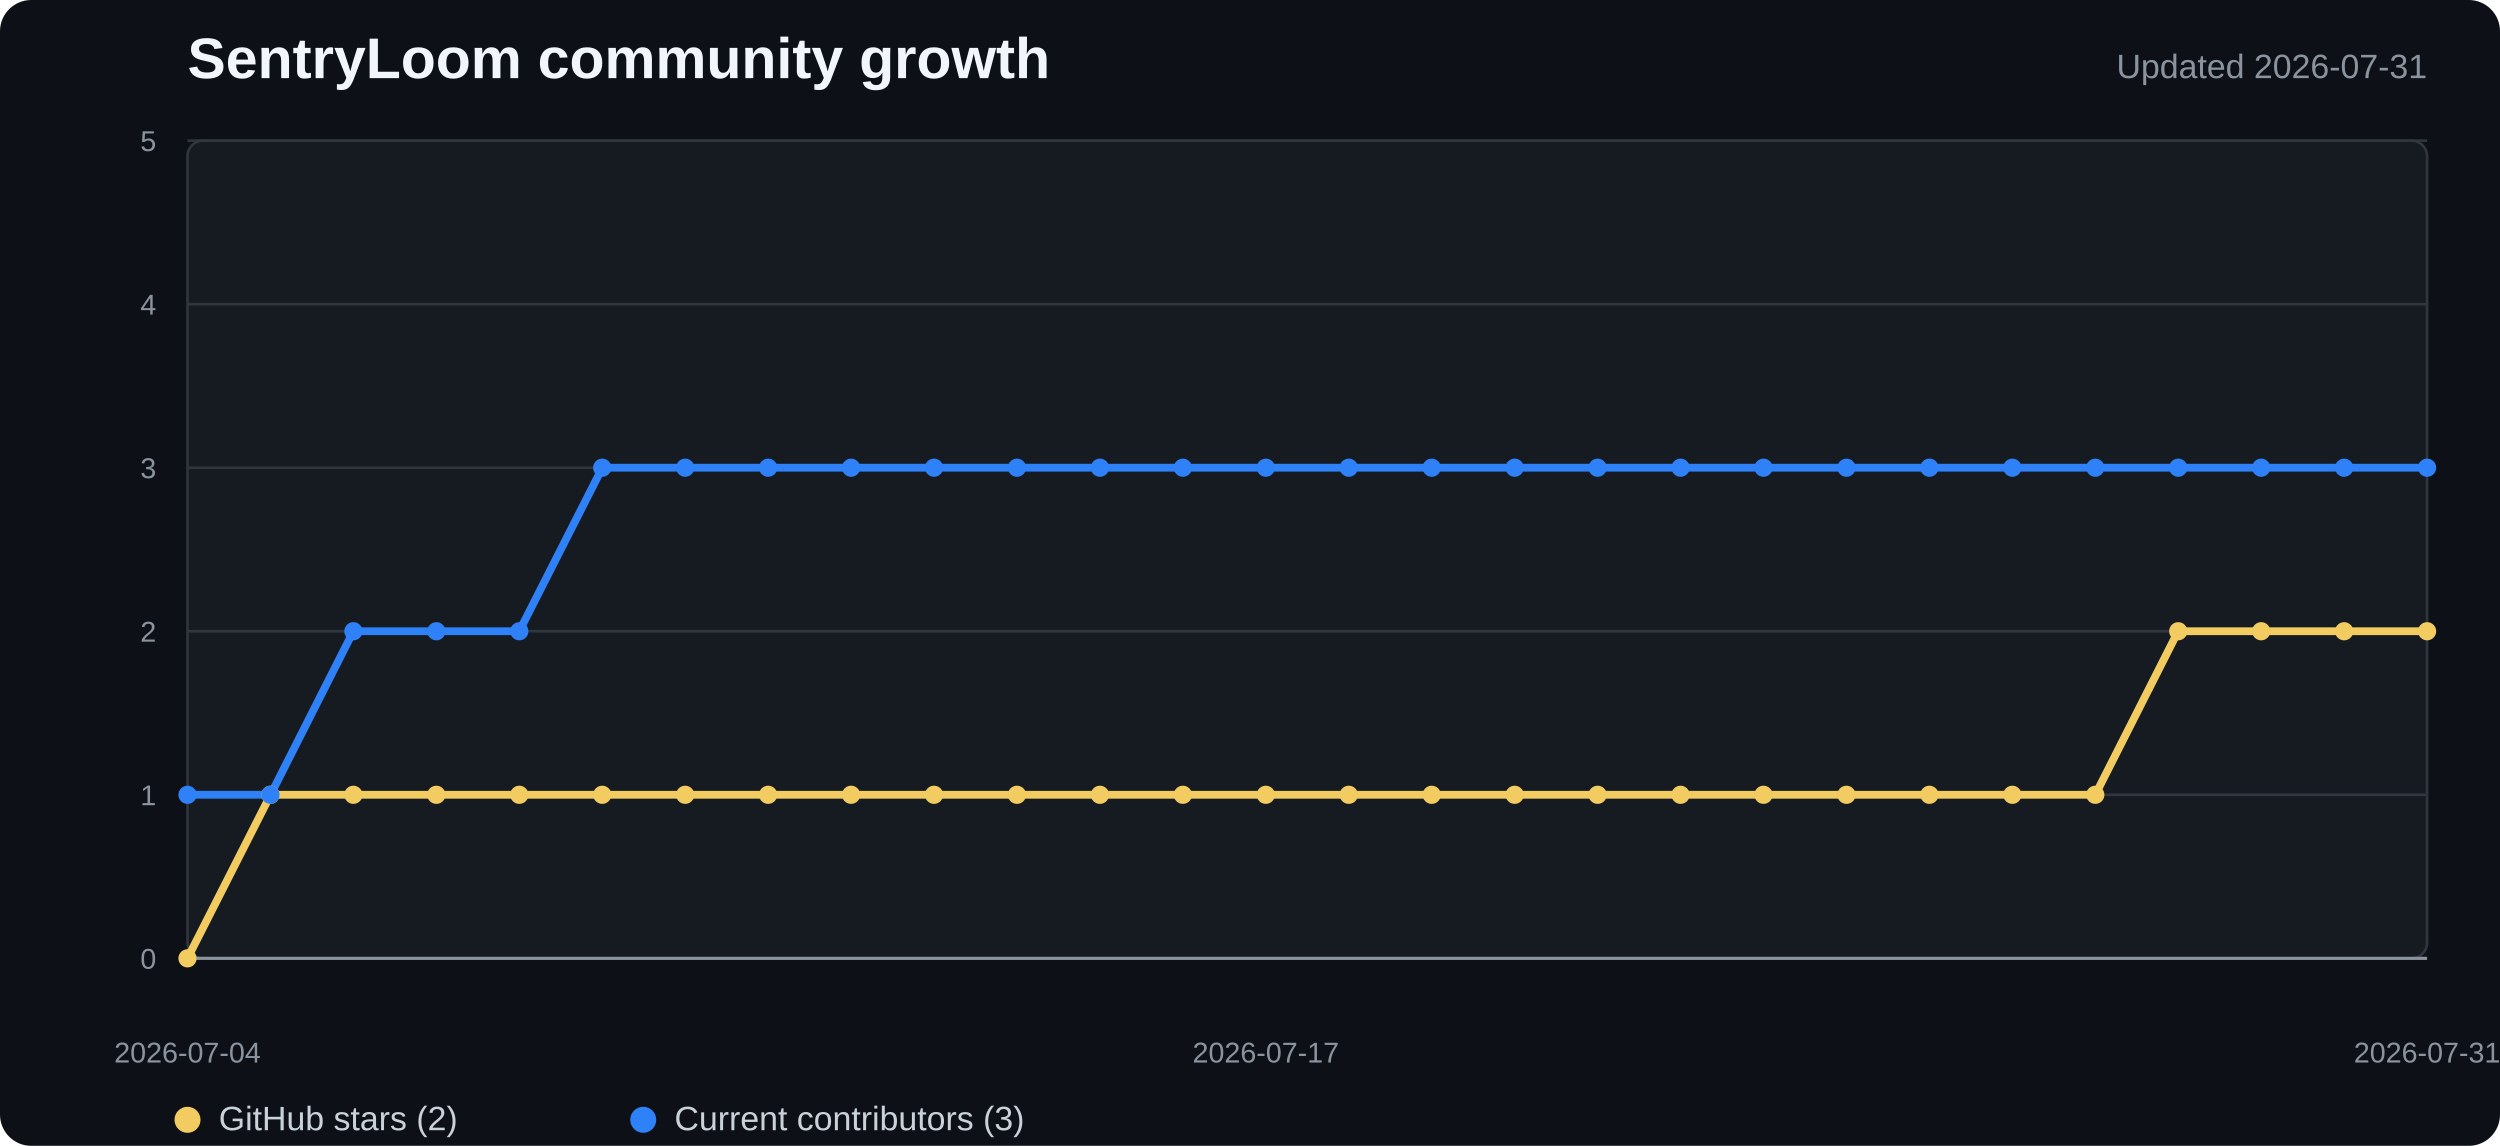
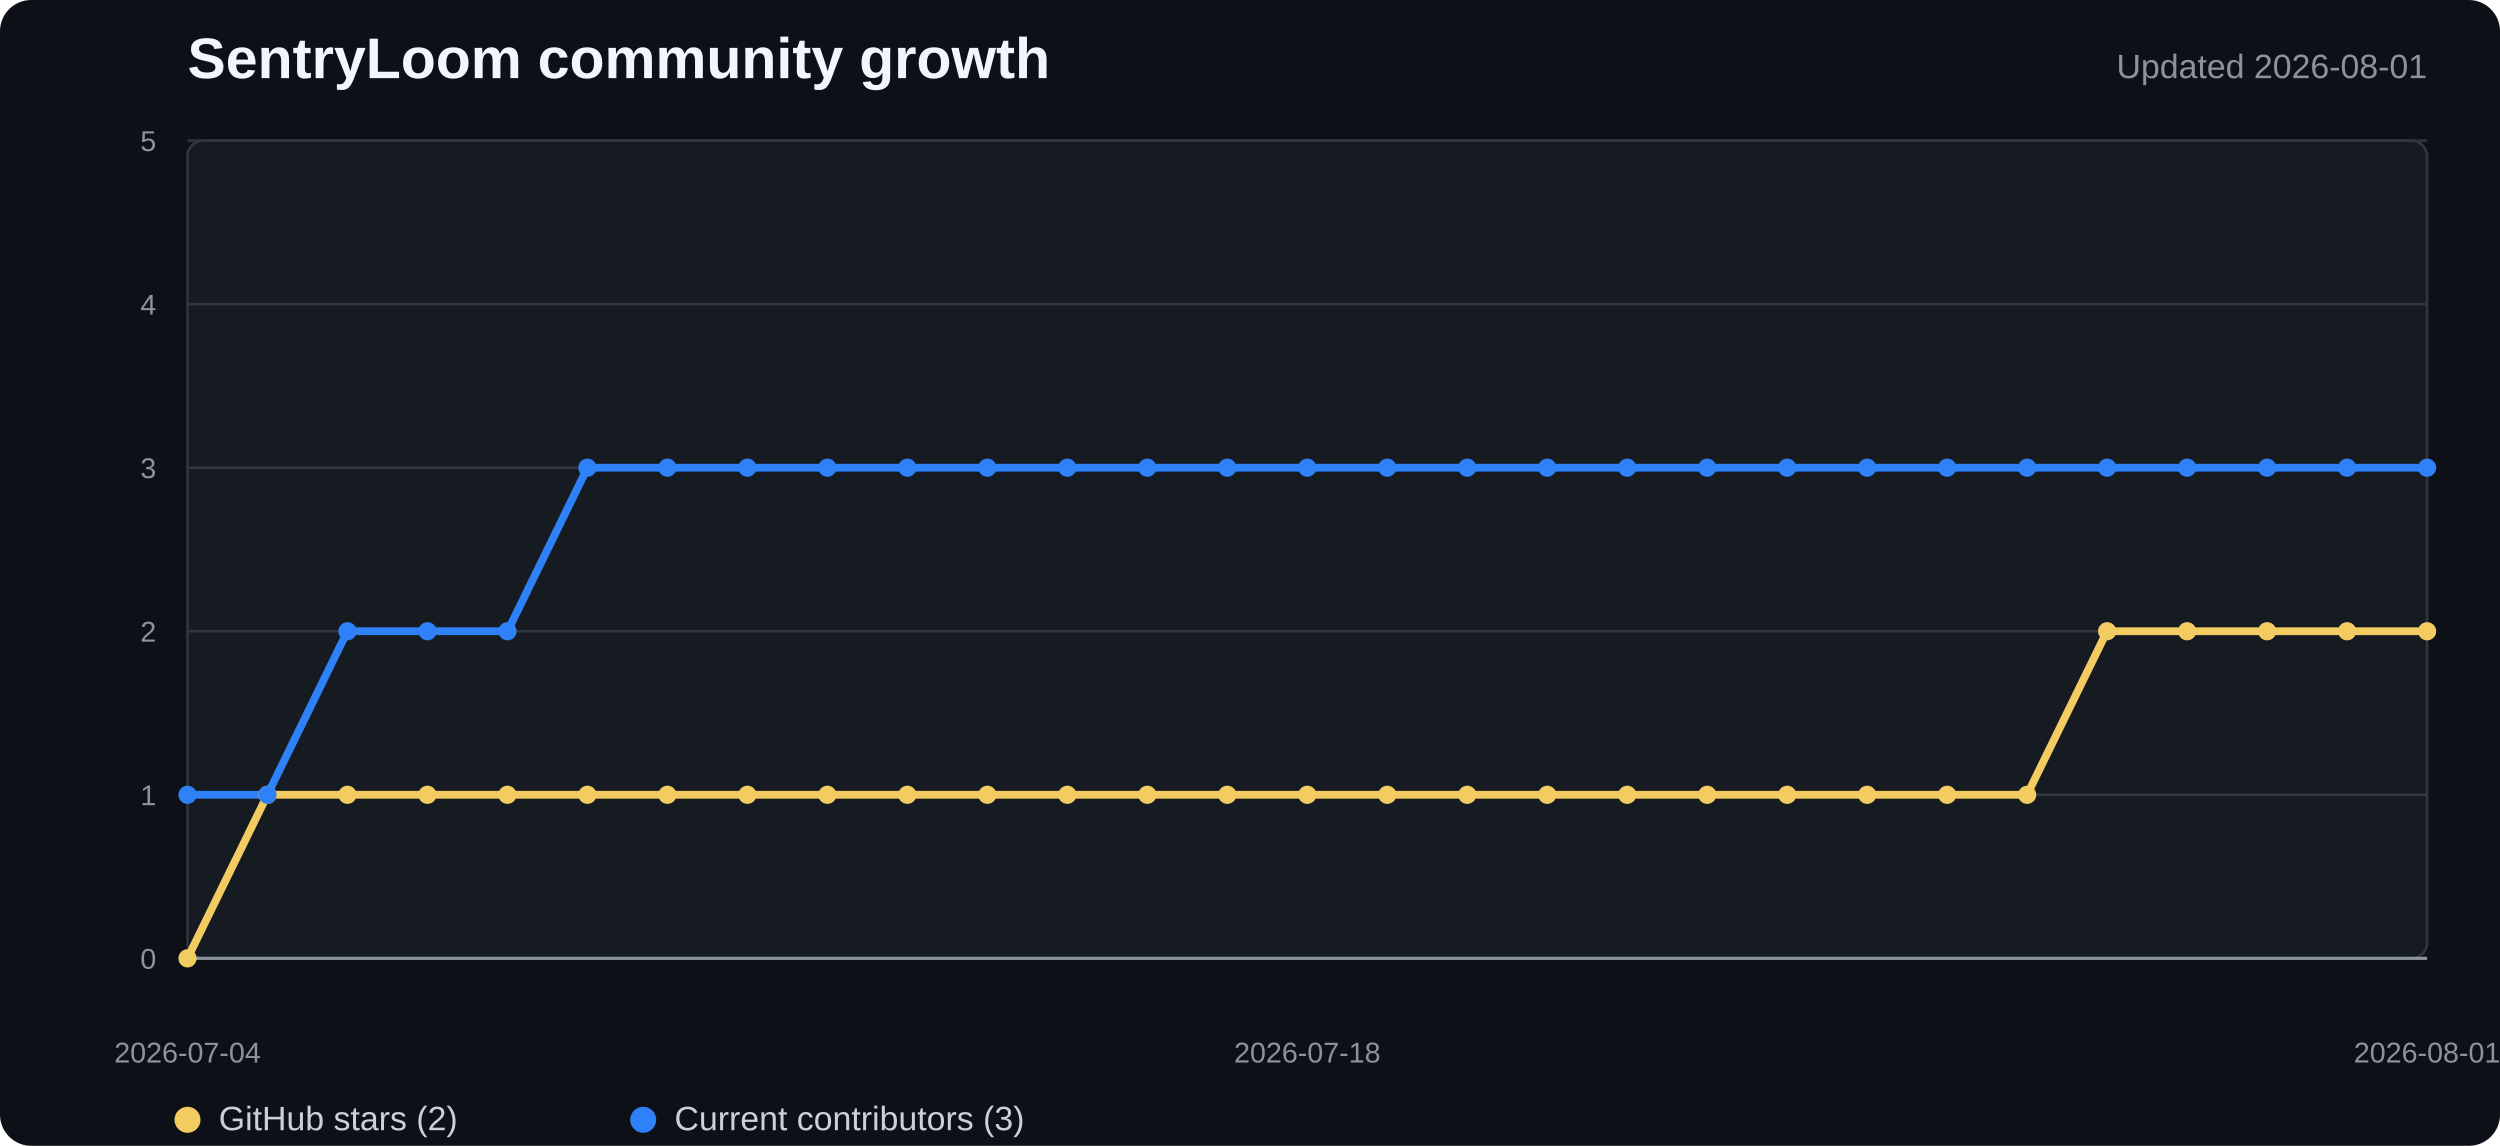
<svg xmlns="http://www.w3.org/2000/svg" width="960" height="440" viewBox="0 0 960 440" role="img" aria-labelledby="title desc">
  <style>
    .background{fill:#0d1117}.plot{fill:#161b22;stroke:#30363d}.grid{stroke:#30363d;stroke-width:1}.axis{stroke:#8b949e;stroke-width:1.2}
    .title{fill:#f0f6fc;font:700 22px "Segoe UI",Arial,sans-serif}.subtitle{fill:#8b949e;font:13px "Segoe UI",Arial,sans-serif}
    .tick{fill:#8b949e;font:11px "Segoe UI",Arial,sans-serif}.legend{fill:#c9d1d9;font:13px "Segoe UI",Arial,sans-serif}
    .stars{fill:none;stroke:#f2cc60;stroke-width:3;stroke-linejoin:round;stroke-linecap:round}
    .contributors{fill:none;stroke:#2f81f7;stroke-width:3;stroke-linejoin:round;stroke-linecap:round}
    .star-dot{fill:#f2cc60}.contributor-dot{fill:#2f81f7}
  </style>
  <rect width="100%" height="100%" rx="12" class="background" />
  <text x="72" y="30" class="title">SentryLoom community growth</text>
-   <text x="932" y="30" text-anchor="end" class="subtitle">Updated 2026-07-31</text>
+   <text x="932" y="30" text-anchor="end" class="subtitle">Updated 2026-08-01</text>
  <rect x="72" y="54" width="860" height="314" rx="6" class="plot" />
  <line x1="72" y1="368" x2="932" y2="368" class="grid" />
  <text x="60" y="372" text-anchor="end" class="tick">0</text>
  <line x1="72" y1="305.2" x2="932" y2="305.2" class="grid" />
  <text x="60" y="309.2" text-anchor="end" class="tick">1</text>
  <line x1="72" y1="242.4" x2="932" y2="242.4" class="grid" />
  <text x="60" y="246.4" text-anchor="end" class="tick">2</text>
  <line x1="72" y1="179.6" x2="932" y2="179.6" class="grid" />
  <text x="60" y="183.6" text-anchor="end" class="tick">3</text>
  <line x1="72" y1="116.8" x2="932" y2="116.8" class="grid" />
  <text x="60" y="120.8" text-anchor="end" class="tick">4</text>
  <line x1="72" y1="54" x2="932" y2="54" class="grid" />
  <text x="60" y="58" text-anchor="end" class="tick">5</text>
  <line x1="72" y1="368" x2="932" y2="368" class="axis" />
-   <polyline points="72.0,368.0 103.9,305.2 135.7,305.2 167.6,305.2 199.4,305.2 231.3,305.2 263.1,305.2 295.0,305.2 326.8,305.2 358.7,305.2 390.5,305.2 422.4,305.2 454.2,305.2 486.1,305.2 517.9,305.2 549.8,305.2 581.6,305.2 613.5,305.2 645.3,305.2 677.2,305.2 709.0,305.2 740.9,305.2 772.7,305.2 804.6,305.2 836.4,242.4 868.3,242.4 900.1,242.4 932.0,242.4" class="stars" />
-   <polyline points="72.0,305.2 103.9,305.2 135.7,242.4 167.6,242.4 199.4,242.4 231.3,179.6 263.1,179.6 295.0,179.6 326.8,179.6 358.7,179.6 390.5,179.6 422.4,179.6 454.2,179.6 486.1,179.6 517.9,179.6 549.8,179.6 581.6,179.6 613.5,179.6 645.3,179.6 677.2,179.6 709.0,179.6 740.9,179.6 772.7,179.6 804.6,179.6 836.4,179.6 868.3,179.6 900.1,179.6 932.0,179.6" class="contributors" />
+   <polyline points="72.0,368.0 102.7,305.2 133.4,305.2 164.1,305.2 194.9,305.2 225.6,305.2 256.3,305.2 287.0,305.2 317.7,305.2 348.4,305.2 379.1,305.2 409.9,305.2 440.6,305.2 471.3,305.2 502.0,305.2 532.7,305.2 563.4,305.2 594.1,305.2 624.9,305.2 655.6,305.2 686.3,305.2 717.0,305.2 747.7,305.2 778.4,305.2 809.1,242.4 839.9,242.4 870.6,242.4 901.3,242.4 932.0,242.4" class="stars" />
+   <polyline points="72.0,305.2 102.7,305.2 133.4,242.4 164.1,242.4 194.9,242.4 225.6,179.6 256.3,179.6 287.0,179.6 317.7,179.6 348.4,179.6 379.1,179.6 409.9,179.6 440.6,179.6 471.3,179.6 502.0,179.6 532.7,179.6 563.4,179.6 594.1,179.6 624.9,179.6 655.6,179.6 686.3,179.6 717.0,179.6 747.7,179.6 778.4,179.6 809.1,179.6 839.9,179.6 870.6,179.6 901.3,179.6 932.0,179.6" class="contributors" />
  <circle cx="72" cy="368" r="3.5" class="star-dot" />
-   <circle cx="103.852" cy="305.2" r="3.5" class="star-dot" />
-   <circle cx="135.704" cy="305.2" r="3.5" class="star-dot" />
-   <circle cx="167.556" cy="305.2" r="3.5" class="star-dot" />
-   <circle cx="199.407" cy="305.2" r="3.5" class="star-dot" />
-   <circle cx="231.259" cy="305.2" r="3.5" class="star-dot" />
-   <circle cx="263.111" cy="305.2" r="3.5" class="star-dot" />
-   <circle cx="294.963" cy="305.2" r="3.5" class="star-dot" />
-   <circle cx="326.815" cy="305.2" r="3.5" class="star-dot" />
-   <circle cx="358.667" cy="305.2" r="3.5" class="star-dot" />
-   <circle cx="390.519" cy="305.2" r="3.5" class="star-dot" />
-   <circle cx="422.37" cy="305.2" r="3.5" class="star-dot" />
-   <circle cx="454.222" cy="305.2" r="3.5" class="star-dot" />
-   <circle cx="486.074" cy="305.2" r="3.5" class="star-dot" />
-   <circle cx="517.926" cy="305.2" r="3.5" class="star-dot" />
-   <circle cx="549.778" cy="305.2" r="3.5" class="star-dot" />
-   <circle cx="581.63" cy="305.2" r="3.5" class="star-dot" />
-   <circle cx="613.481" cy="305.2" r="3.5" class="star-dot" />
-   <circle cx="645.333" cy="305.2" r="3.5" class="star-dot" />
-   <circle cx="677.185" cy="305.2" r="3.5" class="star-dot" />
-   <circle cx="709.037" cy="305.2" r="3.5" class="star-dot" />
-   <circle cx="740.889" cy="305.2" r="3.5" class="star-dot" />
-   <circle cx="772.741" cy="305.2" r="3.5" class="star-dot" />
-   <circle cx="804.593" cy="305.2" r="3.5" class="star-dot" />
-   <circle cx="836.444" cy="242.4" r="3.5" class="star-dot" />
-   <circle cx="868.296" cy="242.4" r="3.5" class="star-dot" />
-   <circle cx="900.148" cy="242.4" r="3.5" class="star-dot" />
+   <circle cx="102.714" cy="305.2" r="3.5" class="star-dot" />
+   <circle cx="133.429" cy="305.2" r="3.5" class="star-dot" />
+   <circle cx="164.143" cy="305.2" r="3.5" class="star-dot" />
+   <circle cx="194.857" cy="305.2" r="3.5" class="star-dot" />
+   <circle cx="225.571" cy="305.2" r="3.5" class="star-dot" />
+   <circle cx="256.286" cy="305.2" r="3.5" class="star-dot" />
+   <circle cx="287" cy="305.2" r="3.5" class="star-dot" />
+   <circle cx="317.714" cy="305.2" r="3.5" class="star-dot" />
+   <circle cx="348.429" cy="305.2" r="3.5" class="star-dot" />
+   <circle cx="379.143" cy="305.2" r="3.5" class="star-dot" />
+   <circle cx="409.857" cy="305.2" r="3.5" class="star-dot" />
+   <circle cx="440.571" cy="305.2" r="3.5" class="star-dot" />
+   <circle cx="471.286" cy="305.2" r="3.5" class="star-dot" />
+   <circle cx="502" cy="305.2" r="3.5" class="star-dot" />
+   <circle cx="532.714" cy="305.2" r="3.5" class="star-dot" />
+   <circle cx="563.429" cy="305.2" r="3.5" class="star-dot" />
+   <circle cx="594.143" cy="305.2" r="3.5" class="star-dot" />
+   <circle cx="624.857" cy="305.2" r="3.5" class="star-dot" />
+   <circle cx="655.571" cy="305.2" r="3.5" class="star-dot" />
+   <circle cx="686.286" cy="305.2" r="3.5" class="star-dot" />
+   <circle cx="717" cy="305.2" r="3.5" class="star-dot" />
+   <circle cx="747.714" cy="305.2" r="3.5" class="star-dot" />
+   <circle cx="778.429" cy="305.2" r="3.5" class="star-dot" />
+   <circle cx="809.143" cy="242.4" r="3.5" class="star-dot" />
+   <circle cx="839.857" cy="242.4" r="3.5" class="star-dot" />
+   <circle cx="870.571" cy="242.4" r="3.5" class="star-dot" />
+   <circle cx="901.286" cy="242.4" r="3.5" class="star-dot" />
  <circle cx="932" cy="242.4" r="3.5" class="star-dot" />
  <circle cx="72" cy="305.2" r="3.5" class="contributor-dot" />
-   <circle cx="103.852" cy="305.2" r="3.5" class="contributor-dot" />
-   <circle cx="135.704" cy="242.4" r="3.5" class="contributor-dot" />
-   <circle cx="167.556" cy="242.4" r="3.5" class="contributor-dot" />
-   <circle cx="199.407" cy="242.4" r="3.5" class="contributor-dot" />
-   <circle cx="231.259" cy="179.6" r="3.5" class="contributor-dot" />
-   <circle cx="263.111" cy="179.6" r="3.5" class="contributor-dot" />
-   <circle cx="294.963" cy="179.6" r="3.5" class="contributor-dot" />
-   <circle cx="326.815" cy="179.6" r="3.5" class="contributor-dot" />
-   <circle cx="358.667" cy="179.6" r="3.5" class="contributor-dot" />
-   <circle cx="390.519" cy="179.6" r="3.5" class="contributor-dot" />
-   <circle cx="422.37" cy="179.6" r="3.5" class="contributor-dot" />
-   <circle cx="454.222" cy="179.6" r="3.5" class="contributor-dot" />
-   <circle cx="486.074" cy="179.6" r="3.5" class="contributor-dot" />
-   <circle cx="517.926" cy="179.6" r="3.5" class="contributor-dot" />
-   <circle cx="549.778" cy="179.6" r="3.5" class="contributor-dot" />
-   <circle cx="581.63" cy="179.6" r="3.5" class="contributor-dot" />
-   <circle cx="613.481" cy="179.6" r="3.5" class="contributor-dot" />
-   <circle cx="645.333" cy="179.6" r="3.5" class="contributor-dot" />
-   <circle cx="677.185" cy="179.6" r="3.5" class="contributor-dot" />
-   <circle cx="709.037" cy="179.6" r="3.5" class="contributor-dot" />
-   <circle cx="740.889" cy="179.6" r="3.5" class="contributor-dot" />
-   <circle cx="772.741" cy="179.6" r="3.5" class="contributor-dot" />
-   <circle cx="804.593" cy="179.6" r="3.5" class="contributor-dot" />
-   <circle cx="836.444" cy="179.6" r="3.5" class="contributor-dot" />
-   <circle cx="868.296" cy="179.6" r="3.5" class="contributor-dot" />
-   <circle cx="900.148" cy="179.6" r="3.5" class="contributor-dot" />
+   <circle cx="102.714" cy="305.2" r="3.5" class="contributor-dot" />
+   <circle cx="133.429" cy="242.4" r="3.5" class="contributor-dot" />
+   <circle cx="164.143" cy="242.4" r="3.5" class="contributor-dot" />
+   <circle cx="194.857" cy="242.4" r="3.5" class="contributor-dot" />
+   <circle cx="225.571" cy="179.6" r="3.5" class="contributor-dot" />
+   <circle cx="256.286" cy="179.6" r="3.5" class="contributor-dot" />
+   <circle cx="287" cy="179.6" r="3.5" class="contributor-dot" />
+   <circle cx="317.714" cy="179.6" r="3.5" class="contributor-dot" />
+   <circle cx="348.429" cy="179.6" r="3.5" class="contributor-dot" />
+   <circle cx="379.143" cy="179.6" r="3.5" class="contributor-dot" />
+   <circle cx="409.857" cy="179.6" r="3.5" class="contributor-dot" />
+   <circle cx="440.571" cy="179.6" r="3.5" class="contributor-dot" />
+   <circle cx="471.286" cy="179.6" r="3.5" class="contributor-dot" />
+   <circle cx="502" cy="179.6" r="3.5" class="contributor-dot" />
+   <circle cx="532.714" cy="179.6" r="3.5" class="contributor-dot" />
+   <circle cx="563.429" cy="179.6" r="3.5" class="contributor-dot" />
+   <circle cx="594.143" cy="179.6" r="3.5" class="contributor-dot" />
+   <circle cx="624.857" cy="179.6" r="3.5" class="contributor-dot" />
+   <circle cx="655.571" cy="179.6" r="3.5" class="contributor-dot" />
+   <circle cx="686.286" cy="179.6" r="3.5" class="contributor-dot" />
+   <circle cx="717" cy="179.6" r="3.5" class="contributor-dot" />
+   <circle cx="747.714" cy="179.6" r="3.5" class="contributor-dot" />
+   <circle cx="778.429" cy="179.6" r="3.5" class="contributor-dot" />
+   <circle cx="809.143" cy="179.6" r="3.5" class="contributor-dot" />
+   <circle cx="839.857" cy="179.6" r="3.5" class="contributor-dot" />
+   <circle cx="870.571" cy="179.6" r="3.5" class="contributor-dot" />
+   <circle cx="901.286" cy="179.6" r="3.5" class="contributor-dot" />
  <circle cx="932" cy="179.6" r="3.5" class="contributor-dot" />
  <text x="72" y="408" text-anchor="middle" class="tick">2026-07-04</text>
-   <text x="486.074" y="408" text-anchor="middle" class="tick">2026-07-17</text>
-   <text x="932" y="408" text-anchor="middle" class="tick">2026-07-31</text>
+   <text x="502" y="408" text-anchor="middle" class="tick">2026-07-18</text>
+   <text x="932" y="408" text-anchor="middle" class="tick">2026-08-01</text>
  <circle cx="72" cy="430" r="5" class="star-dot" />
  <text x="84" y="434" class="legend">GitHub stars (2)</text>
  <circle cx="247" cy="430" r="5" class="contributor-dot" />
  <text x="259" y="434" class="legend">Current contributors (3)</text>
</svg>
